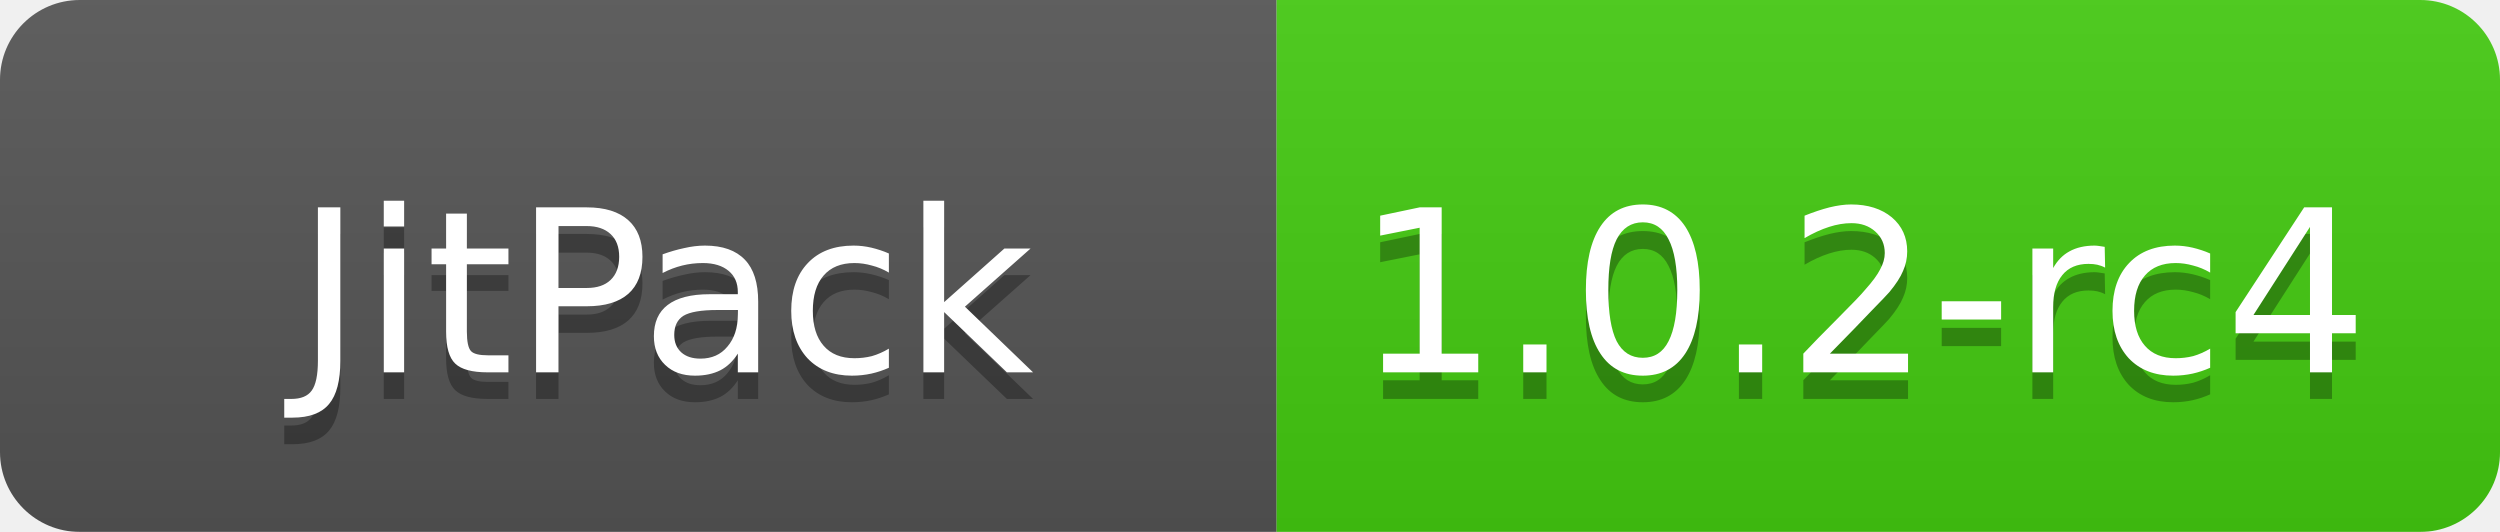
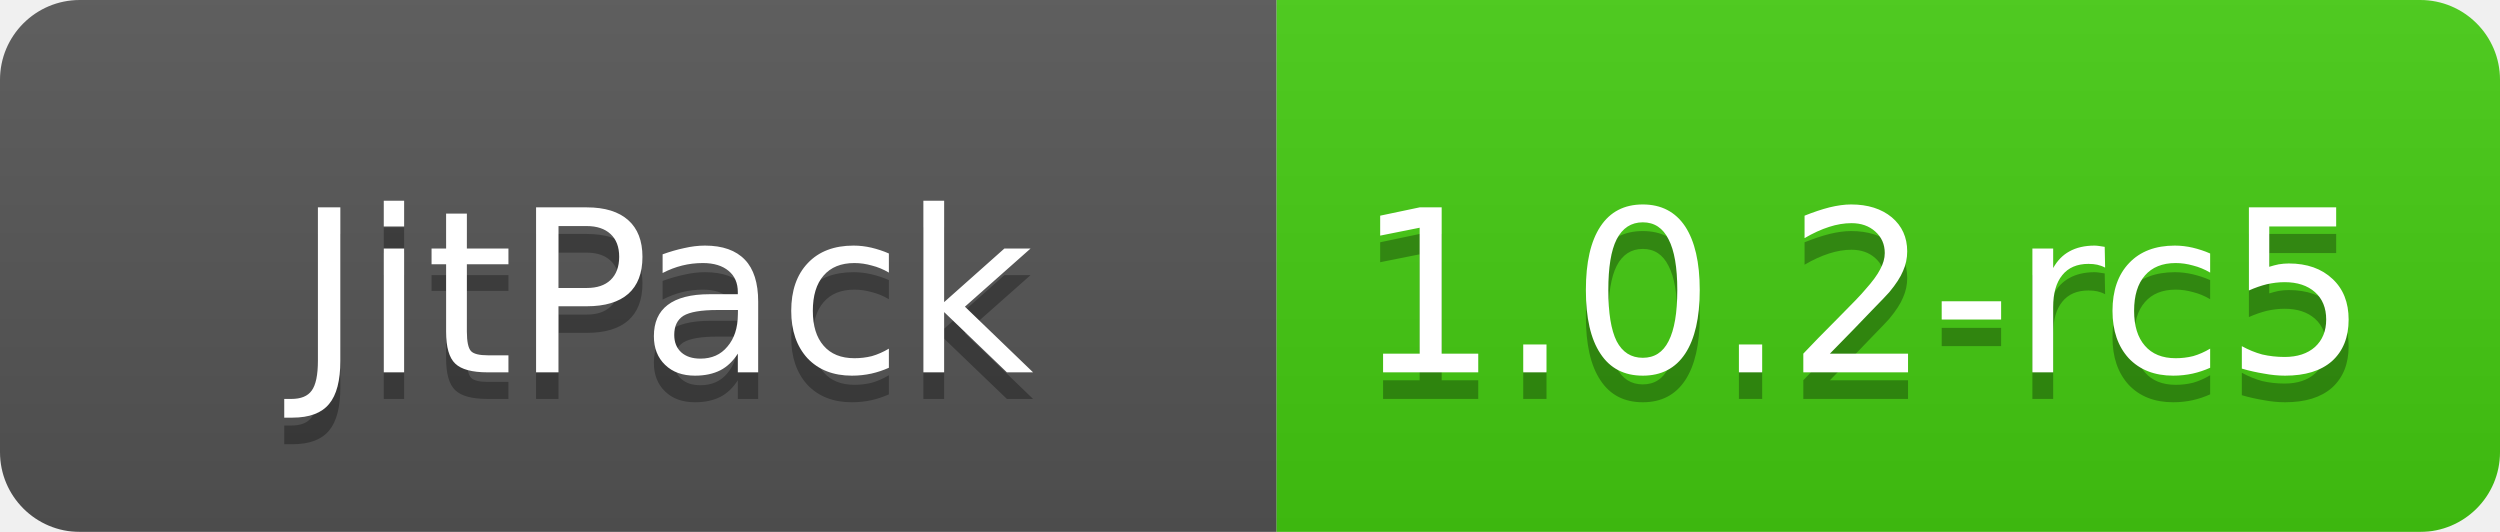
<svg xmlns="http://www.w3.org/2000/svg" width="94" height="20">
  <linearGradient id="smooth" x2="0" y2="100%">
    <stop offset="0" stop-color="#bbb" stop-opacity=".1" />
    <stop offset="1" stop-opacity=".1" />
  </linearGradient>
  <mask id="round">
    <rect width="94" height="20" rx="3" fill="#fff" />
  </mask>
  <g mask="url(#round)">
    <rect width="48" height="20" fill="#555" />
    <rect x="48" width="46" height="20" fill="#4c1" />
    <rect width="94" height="20" fill="url(#smooth)" />
  </g>
  <g fill="#fff" text-anchor="middle" font-family="DejaVu Sans,Verdana,Geneva,sans-serif" font-size="8.5">
    <text x="25" y="15" fill="#010101" fill-opacity=".3">JitPack</text>
    <text x="25" y="14">JitPack</text>
-     <text x="70" y="15" fill="#010101" fill-opacity=".3"> 1.0.2-rc4</text>
-     <text x="70" y="14"> 1.0.2-rc4</text>
+     <text x="70" y="15" fill="#010101" fill-opacity=".3"> 1.0.2-rc5</text>
+     <text x="70" y="14"> 1.0.2-rc5</text>
  </g>
</svg>
